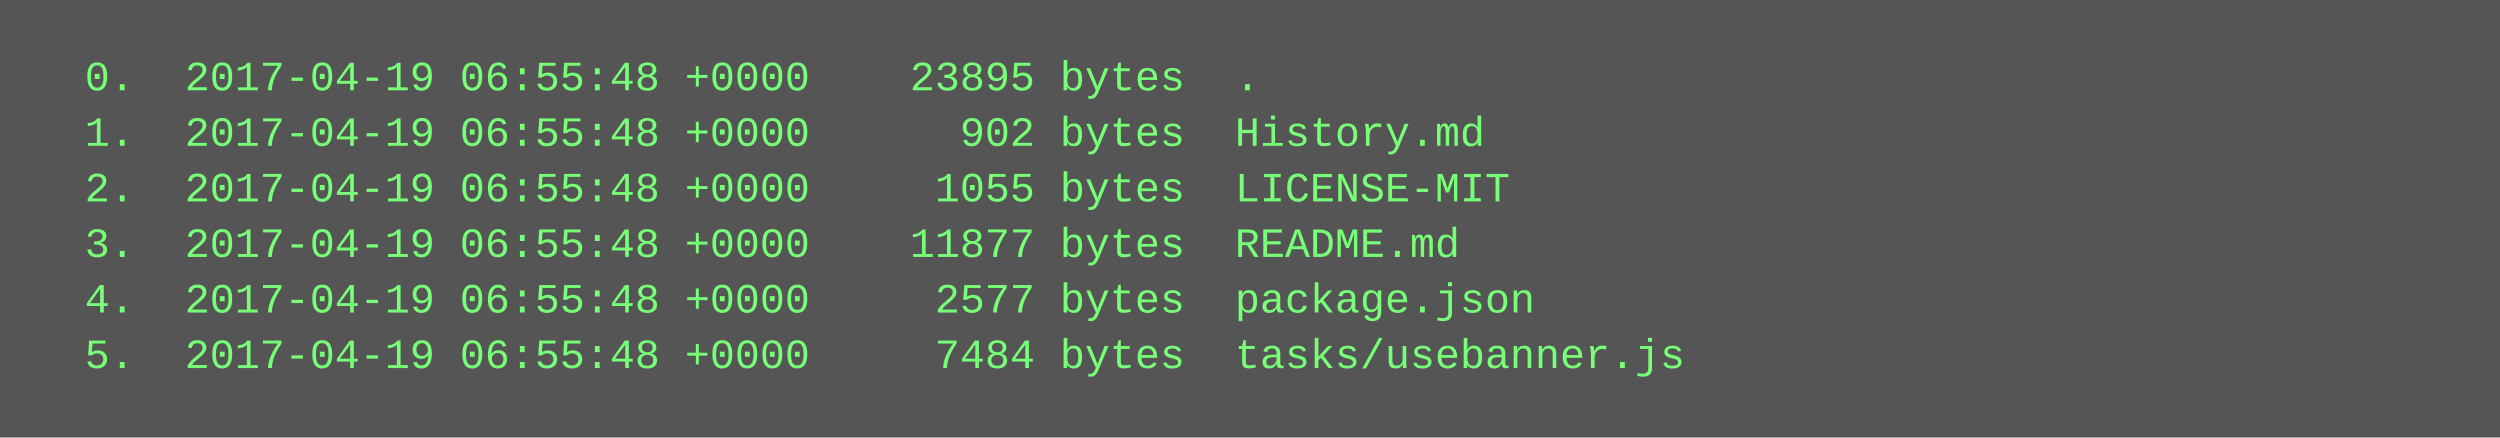
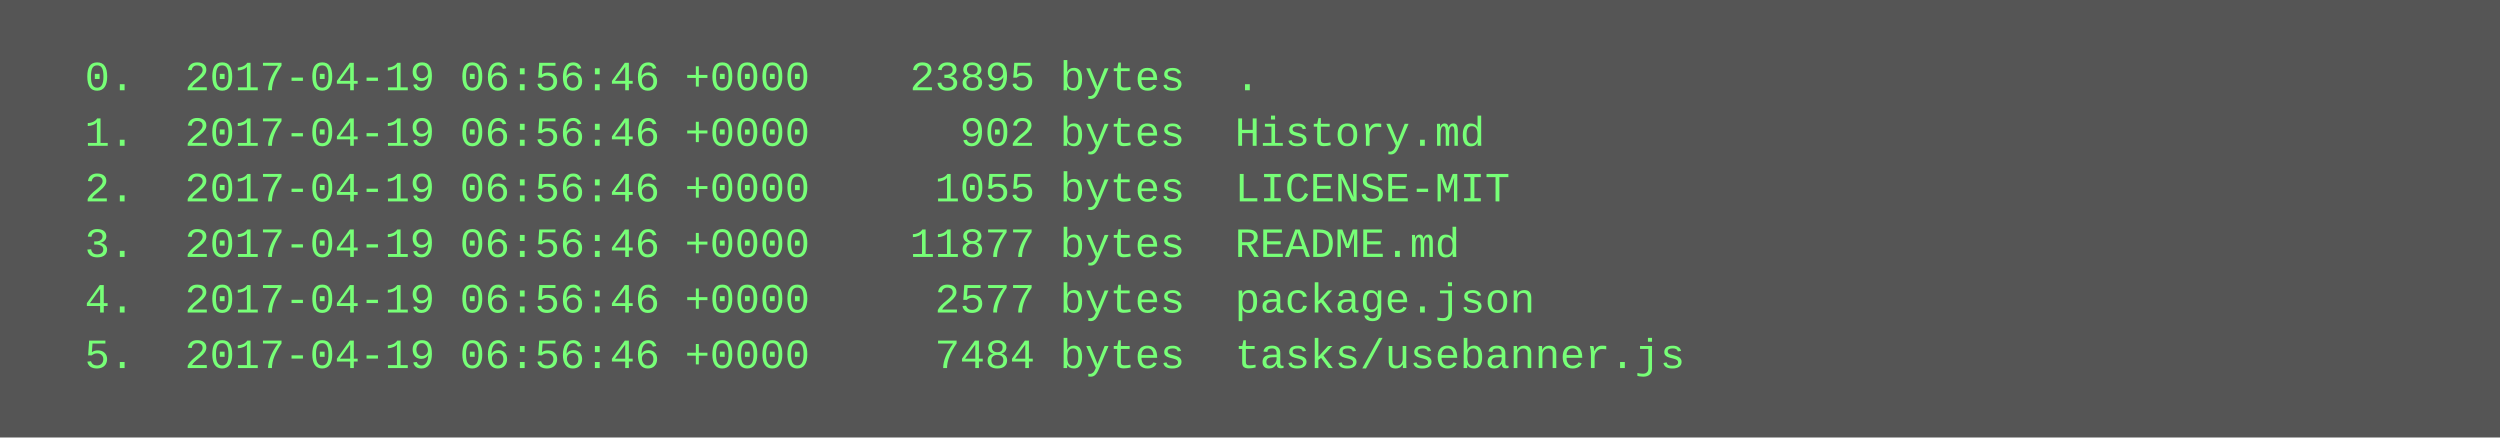
<svg xmlns="http://www.w3.org/2000/svg" height="126" width="720">
  <rect height="126" fill="#555" width="720" />
  <text fill="#7f7" font-family="Courier New" font-size="12" xml:space="preserve">
-     <tspan x="10" y="26">  0.  2017-04-19 06:55:48 +0000    23895 bytes  .</tspan>
-     <tspan x="10" y="42">  1.  2017-04-19 06:55:48 +0000      902 bytes  History.md</tspan>
-     <tspan x="10" y="58">  2.  2017-04-19 06:55:48 +0000     1055 bytes  LICENSE-MIT</tspan>
-     <tspan x="10" y="74">  3.  2017-04-19 06:55:48 +0000    11877 bytes  README.md</tspan>
-     <tspan x="10" y="90">  4.  2017-04-19 06:55:48 +0000     2577 bytes  package.json</tspan>
-     <tspan x="10" y="106">  5.  2017-04-19 06:55:48 +0000     7484 bytes  tasks/usebanner.js</tspan>
+     <tspan x="10" y="26">  0.  2017-04-19 06:56:46 +0000    23895 bytes  .</tspan>
+     <tspan x="10" y="42">  1.  2017-04-19 06:56:46 +0000      902 bytes  History.md</tspan>
+     <tspan x="10" y="58">  2.  2017-04-19 06:56:46 +0000     1055 bytes  LICENSE-MIT</tspan>
+     <tspan x="10" y="74">  3.  2017-04-19 06:56:46 +0000    11877 bytes  README.md</tspan>
+     <tspan x="10" y="90">  4.  2017-04-19 06:56:46 +0000     2577 bytes  package.json</tspan>
+     <tspan x="10" y="106">  5.  2017-04-19 06:56:46 +0000     7484 bytes  tasks/usebanner.js</tspan>
  </text>
</svg>
